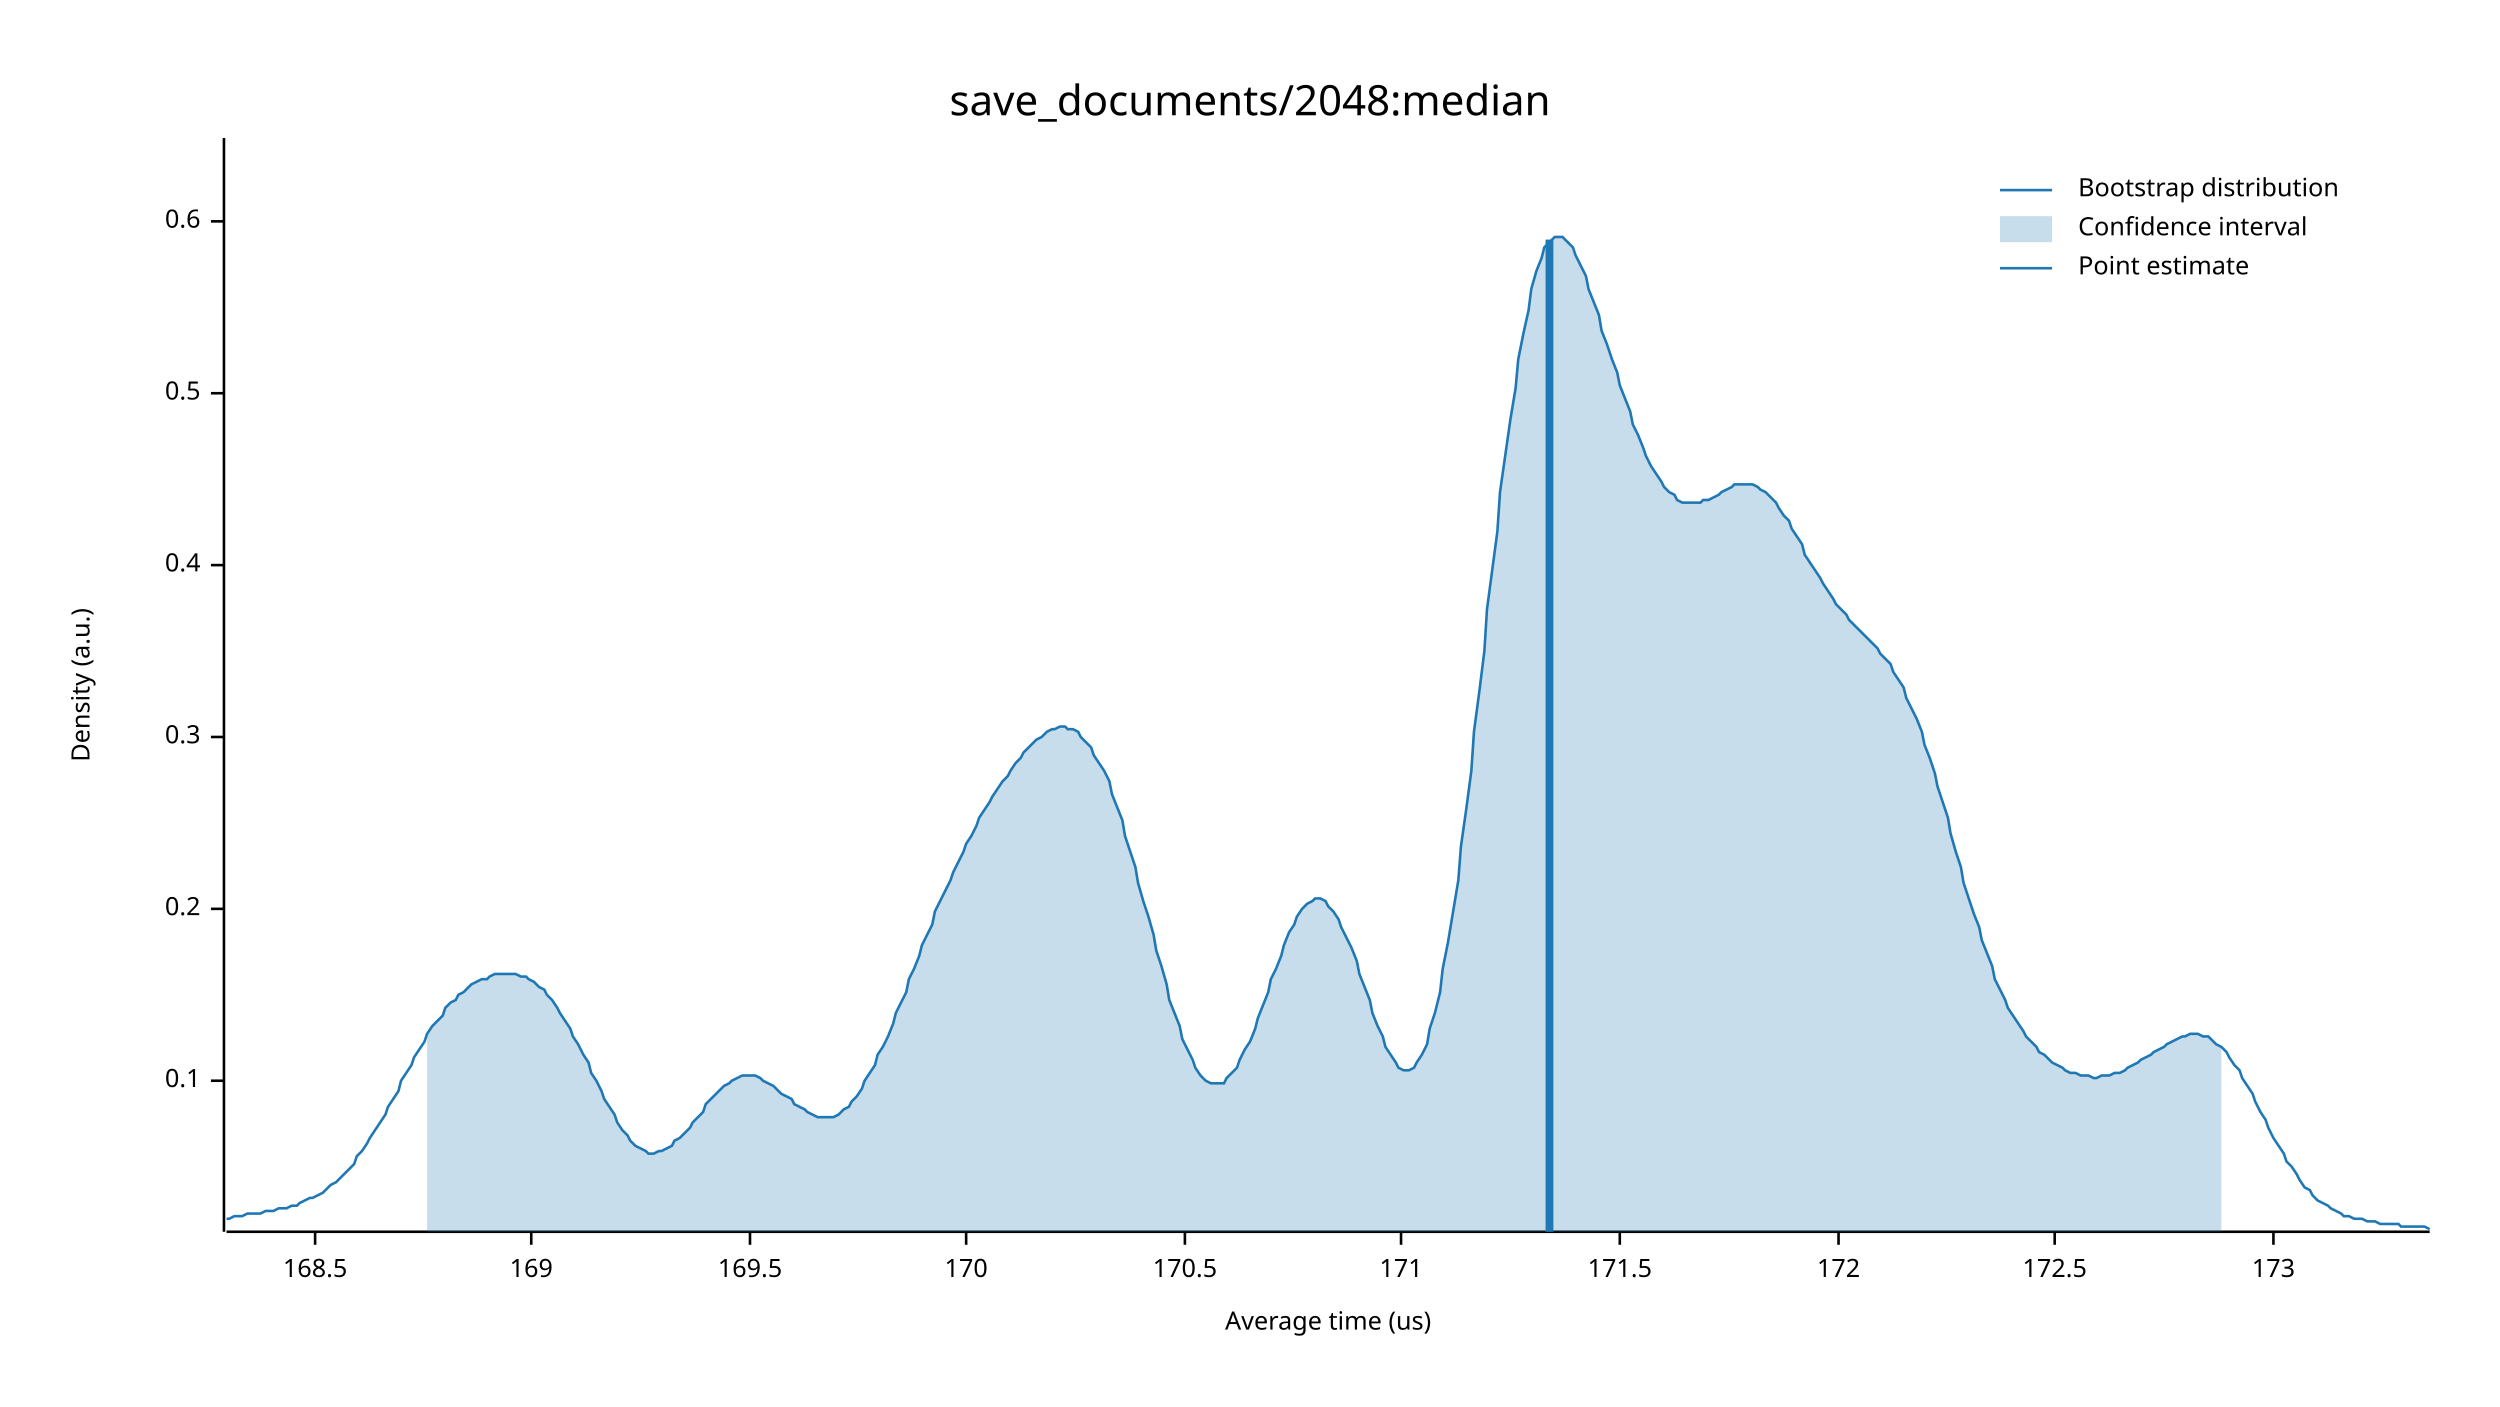
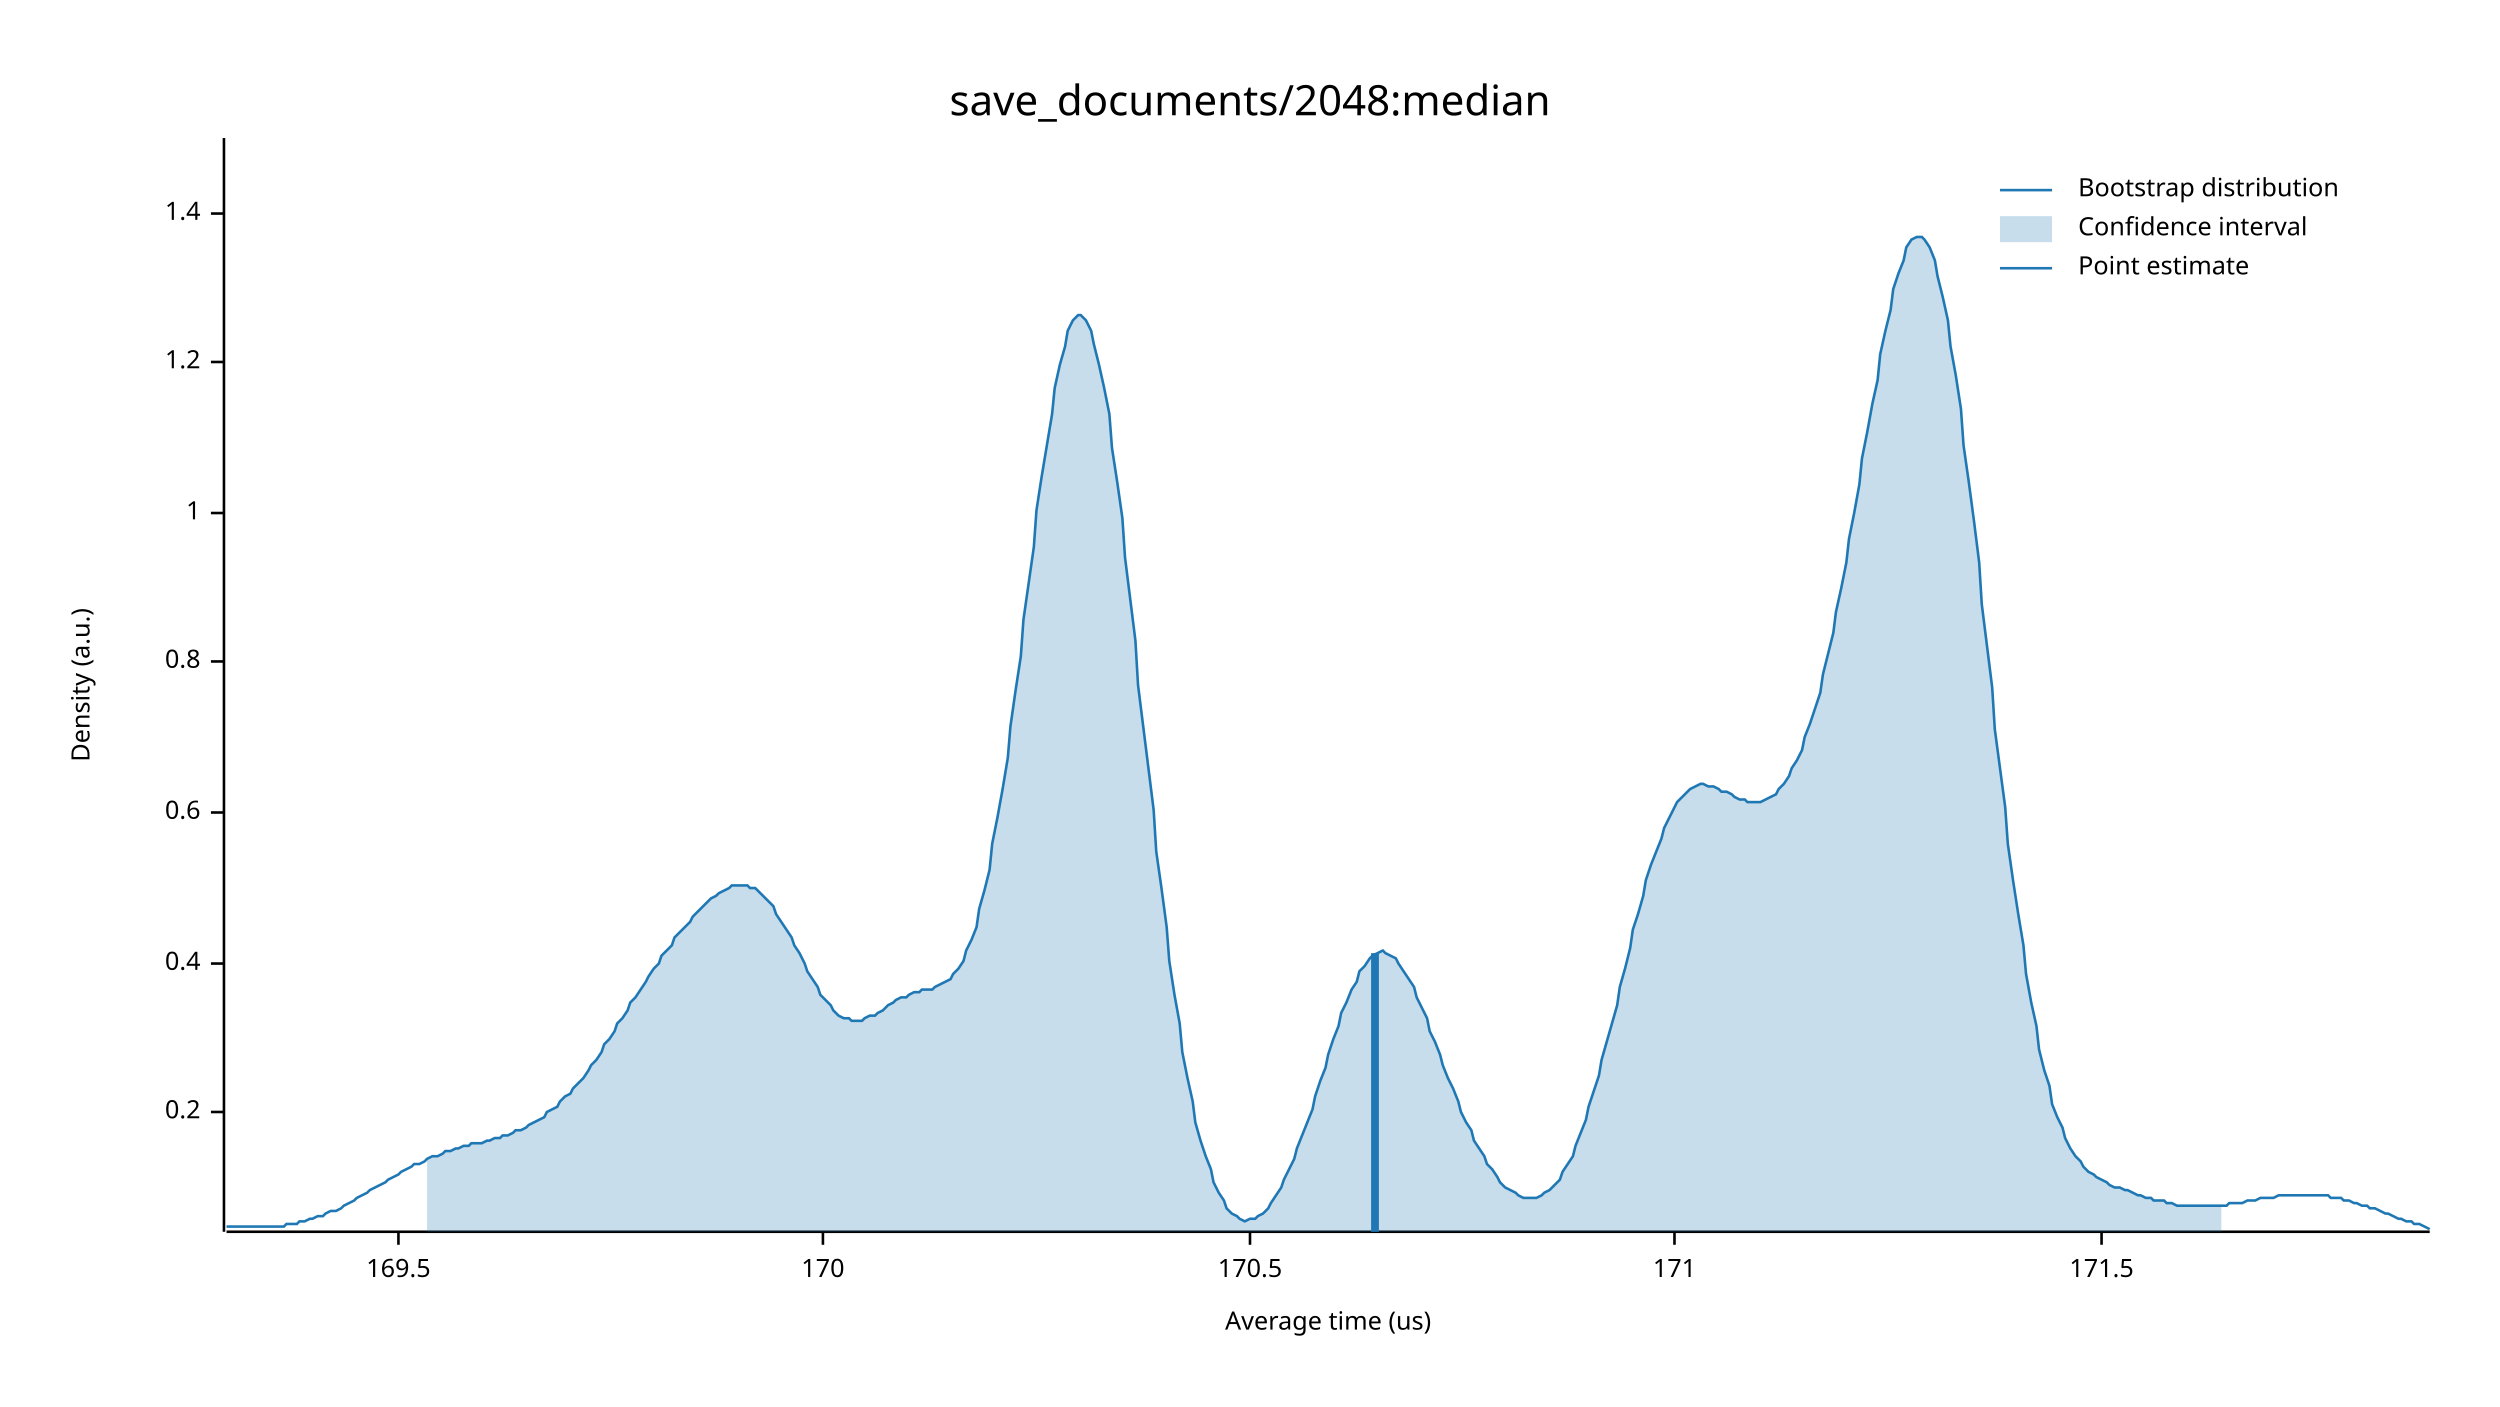
<svg xmlns="http://www.w3.org/2000/svg" width="960" height="540" viewBox="0 0 960 540">
  <text x="480" y="32" dy="0.76em" text-anchor="middle" font-family="sans-serif" font-size="16.129" opacity="1" fill="#000000">
save_documents/2048:median
</text>
  <text x="27" y="263" dy="0.76em" text-anchor="middle" font-family="sans-serif" font-size="9.677" opacity="1" fill="#000000" transform="rotate(270, 27, 263)">
Density (a.u.)
</text>
  <text x="510" y="513" dy="-0.5ex" text-anchor="middle" font-family="sans-serif" font-size="9.677" opacity="1" fill="#000000">
Average time (us)
</text>
  <polyline fill="none" opacity="1" stroke="#000000" stroke-width="1" points="86,53 86,473 " />
-   <text x="77" y="415" dy="0.5ex" text-anchor="end" font-family="sans-serif" font-size="9.677" opacity="1" fill="#000000">
- 0.1
- </text>
-   <polyline fill="none" opacity="1" stroke="#000000" stroke-width="1" points="81,415 86,415 " />
-   <text x="77" y="349" dy="0.5ex" text-anchor="end" font-family="sans-serif" font-size="9.677" opacity="1" fill="#000000">
+   <text x="77" y="427" dy="0.5ex" text-anchor="end" font-family="sans-serif" font-size="9.677" opacity="1" fill="#000000">
0.2
</text>
-   <polyline fill="none" opacity="1" stroke="#000000" stroke-width="1" points="81,349 86,349 " />
-   <text x="77" y="283" dy="0.5ex" text-anchor="end" font-family="sans-serif" font-size="9.677" opacity="1" fill="#000000">
- 0.3
- </text>
-   <polyline fill="none" opacity="1" stroke="#000000" stroke-width="1" points="81,283 86,283 " />
-   <text x="77" y="217" dy="0.5ex" text-anchor="end" font-family="sans-serif" font-size="9.677" opacity="1" fill="#000000">
+   <polyline fill="none" opacity="1" stroke="#000000" stroke-width="1" points="81,427 86,427 " />
+   <text x="77" y="370" dy="0.5ex" text-anchor="end" font-family="sans-serif" font-size="9.677" opacity="1" fill="#000000">
0.4
</text>
-   <polyline fill="none" opacity="1" stroke="#000000" stroke-width="1" points="81,217 86,217 " />
-   <text x="77" y="151" dy="0.5ex" text-anchor="end" font-family="sans-serif" font-size="9.677" opacity="1" fill="#000000">
- 0.5
- </text>
-   <polyline fill="none" opacity="1" stroke="#000000" stroke-width="1" points="81,151 86,151 " />
-   <text x="77" y="85" dy="0.5ex" text-anchor="end" font-family="sans-serif" font-size="9.677" opacity="1" fill="#000000">
+   <polyline fill="none" opacity="1" stroke="#000000" stroke-width="1" points="81,370 86,370 " />
+   <text x="77" y="312" dy="0.5ex" text-anchor="end" font-family="sans-serif" font-size="9.677" opacity="1" fill="#000000">
0.6
</text>
-   <polyline fill="none" opacity="1" stroke="#000000" stroke-width="1" points="81,85 86,85 " />
+   <polyline fill="none" opacity="1" stroke="#000000" stroke-width="1" points="81,312 86,312 " />
+   <text x="77" y="254" dy="0.5ex" text-anchor="end" font-family="sans-serif" font-size="9.677" opacity="1" fill="#000000">
+ 0.8
+ </text>
+   <polyline fill="none" opacity="1" stroke="#000000" stroke-width="1" points="81,254 86,254 " />
+   <text x="77" y="197" dy="0.5ex" text-anchor="end" font-family="sans-serif" font-size="9.677" opacity="1" fill="#000000">
+ 1
+ </text>
+   <polyline fill="none" opacity="1" stroke="#000000" stroke-width="1" points="81,197 86,197 " />
+   <text x="77" y="139" dy="0.5ex" text-anchor="end" font-family="sans-serif" font-size="9.677" opacity="1" fill="#000000">
+ 1.2
+ </text>
+   <polyline fill="none" opacity="1" stroke="#000000" stroke-width="1" points="81,139 86,139 " />
+   <text x="77" y="82" dy="0.5ex" text-anchor="end" font-family="sans-serif" font-size="9.677" opacity="1" fill="#000000">
+ 1.4
+ </text>
+   <polyline fill="none" opacity="1" stroke="#000000" stroke-width="1" points="81,82 86,82 " />
  <polyline fill="none" opacity="1" stroke="#000000" stroke-width="1" points="87,473 933,473 " />
-   <text x="121" y="483" dy="0.76em" text-anchor="middle" font-family="sans-serif" font-size="9.677" opacity="1" fill="#000000">
- 168.5
- </text>
-   <polyline fill="none" opacity="1" stroke="#000000" stroke-width="1" points="121,473 121,478 " />
-   <text x="204" y="483" dy="0.76em" text-anchor="middle" font-family="sans-serif" font-size="9.677" opacity="1" fill="#000000">
- 169
- </text>
-   <polyline fill="none" opacity="1" stroke="#000000" stroke-width="1" points="204,473 204,478 " />
-   <text x="288" y="483" dy="0.76em" text-anchor="middle" font-family="sans-serif" font-size="9.677" opacity="1" fill="#000000">
+   <text x="153" y="483" dy="0.76em" text-anchor="middle" font-family="sans-serif" font-size="9.677" opacity="1" fill="#000000">
169.5
</text>
-   <polyline fill="none" opacity="1" stroke="#000000" stroke-width="1" points="288,473 288,478 " />
-   <text x="371" y="483" dy="0.76em" text-anchor="middle" font-family="sans-serif" font-size="9.677" opacity="1" fill="#000000">
+   <polyline fill="none" opacity="1" stroke="#000000" stroke-width="1" points="153,473 153,478 " />
+   <text x="316" y="483" dy="0.76em" text-anchor="middle" font-family="sans-serif" font-size="9.677" opacity="1" fill="#000000">
170
</text>
-   <polyline fill="none" opacity="1" stroke="#000000" stroke-width="1" points="371,473 371,478 " />
-   <text x="455" y="483" dy="0.76em" text-anchor="middle" font-family="sans-serif" font-size="9.677" opacity="1" fill="#000000">
+   <polyline fill="none" opacity="1" stroke="#000000" stroke-width="1" points="316,473 316,478 " />
+   <text x="480" y="483" dy="0.76em" text-anchor="middle" font-family="sans-serif" font-size="9.677" opacity="1" fill="#000000">
170.5
</text>
-   <polyline fill="none" opacity="1" stroke="#000000" stroke-width="1" points="455,473 455,478 " />
-   <text x="538" y="483" dy="0.76em" text-anchor="middle" font-family="sans-serif" font-size="9.677" opacity="1" fill="#000000">
+   <polyline fill="none" opacity="1" stroke="#000000" stroke-width="1" points="480,473 480,478 " />
+   <text x="643" y="483" dy="0.76em" text-anchor="middle" font-family="sans-serif" font-size="9.677" opacity="1" fill="#000000">
171
</text>
-   <polyline fill="none" opacity="1" stroke="#000000" stroke-width="1" points="538,473 538,478 " />
-   <text x="622" y="483" dy="0.76em" text-anchor="middle" font-family="sans-serif" font-size="9.677" opacity="1" fill="#000000">
+   <polyline fill="none" opacity="1" stroke="#000000" stroke-width="1" points="643,473 643,478 " />
+   <text x="807" y="483" dy="0.76em" text-anchor="middle" font-family="sans-serif" font-size="9.677" opacity="1" fill="#000000">
171.5
</text>
-   <polyline fill="none" opacity="1" stroke="#000000" stroke-width="1" points="622,473 622,478 " />
-   <text x="706" y="483" dy="0.76em" text-anchor="middle" font-family="sans-serif" font-size="9.677" opacity="1" fill="#000000">
- 172
- </text>
-   <polyline fill="none" opacity="1" stroke="#000000" stroke-width="1" points="706,473 706,478 " />
-   <text x="789" y="483" dy="0.76em" text-anchor="middle" font-family="sans-serif" font-size="9.677" opacity="1" fill="#000000">
- 172.5
- </text>
-   <polyline fill="none" opacity="1" stroke="#000000" stroke-width="1" points="789,473 789,478 " />
-   <text x="873" y="483" dy="0.76em" text-anchor="middle" font-family="sans-serif" font-size="9.677" opacity="1" fill="#000000">
- 173
- </text>
-   <polyline fill="none" opacity="1" stroke="#000000" stroke-width="1" points="873,473 873,478 " />
-   <polyline fill="none" opacity="1" stroke="#1F78B4" stroke-width="1" points="87,468 88,468 90,467 92,467 93,467 95,466 97,466 98,466 100,466 102,465 103,465 105,465 107,464 109,464 110,464 112,463 114,463 115,462 117,461 119,460 120,460 122,459 124,458 125,457 127,455 129,454 131,452 132,451 134,449 136,447 137,444 139,442 141,439 142,437 144,434 146,431 148,428 149,425 151,422 153,419 154,415 156,412 158,409 159,406 161,403 163,400 164,397 166,394 168,392 170,390 171,387 173,385 175,384 176,382 178,381 180,379 181,378 183,377 185,376 187,376 188,375 190,374 192,374 193,374 195,374 197,374 198,374 200,375 202,375 203,376 205,377 207,379 209,380 210,382 212,384 214,387 215,389 217,392 219,395 220,398 222,401 224,405 226,408 227,412 229,415 231,419 232,422 234,425 236,428 237,431 239,434 241,436 242,438 244,440 246,441 248,442 249,443 251,443 253,442 254,442 256,441 258,440 259,438 261,437 263,435 265,433 266,431 268,429 270,427 271,424 273,422 275,420 276,419 278,417 280,416 281,415 283,414 285,413 287,413 288,413 290,413 292,414 293,415 295,416 297,417 298,418 300,420 302,421 304,422 305,424 307,425 309,426 310,427 312,428 314,429 315,429 317,429 319,429 320,429 322,428 324,426 326,425 327,423 329,421 331,418 332,415 334,412 336,409 337,405 339,402 341,398 343,393 344,389 346,385 348,381 349,376 351,372 353,367 354,363 356,359 358,355 359,350 361,346 363,342 365,338 366,335 368,331 370,327 371,324 373,321 375,317 376,314 378,311 380,308 381,306 383,303 385,300 387,298 388,296 390,293 392,291 393,289 395,287 397,285 398,284 400,283 402,281 404,280 405,280 407,279 409,279 410,280 412,280 414,281 415,283 417,285 419,287 420,290 422,293 424,296 426,300 427,305 429,310 431,315 432,321 434,327 436,333 437,339 439,346 441,352 443,359 444,365 446,371 448,378 449,384 451,389 453,394 454,399 456,403 458,407 459,410 461,413 463,415 465,416 466,416 468,416 470,416 471,414 473,412 475,410 476,407 478,403 480,400 482,395 483,391 485,386 487,381 488,376 490,372 492,367 493,363 495,358 497,355 498,352 500,349 502,347 504,346 505,345 507,345 509,346 510,348 512,350 514,353 515,356 517,360 519,364 521,369 522,374 524,379 526,384 527,389 529,394 531,398 532,402 534,405 536,408 537,410 539,411 541,411 543,410 544,408 546,405 548,401 549,395 551,389 553,381 554,372 556,362 558,350 560,338 561,325 563,311 565,296 566,281 568,266 570,250 571,234 573,219 575,204 576,189 578,175 580,161 582,149 583,138 585,128 587,119 588,111 590,104 592,99 593,95 595,93 597,91 599,91 600,91 602,93 604,95 605,98 607,102 609,106 610,111 612,116 614,121 615,127 617,132 619,138 621,143 622,148 624,153 626,158 627,163 629,167 631,172 632,175 634,179 636,182 638,185 639,187 641,189 643,190 644,192 646,193 648,193 649,193 651,193 653,193 654,192 656,192 658,191 660,190 661,189 663,188 665,187 666,186 668,186 670,186 671,186 673,186 675,187 676,188 678,189 680,191 682,193 683,195 685,198 687,200 688,203 690,206 692,209 693,213 695,216 697,219 699,222 700,224 702,227 704,230 705,232 707,234 709,236 710,238 712,240 714,242 715,243 717,245 719,247 721,249 722,251 724,253 726,255 727,258 729,261 731,264 732,268 734,272 736,276 738,281 739,286 741,291 743,297 744,302 746,308 748,314 749,320 751,327 753,333 754,339 756,345 758,351 760,356 761,361 763,366 765,371 766,376 768,380 770,384 771,387 773,390 775,393 777,396 778,398 780,400 782,402 783,404 785,405 787,407 788,408 790,409 792,410 793,411 795,412 797,412 799,413 800,413 802,413 804,414 805,414 807,413 809,413 810,413 812,412 814,412 816,411 817,410 819,409 821,408 822,407 824,406 826,405 827,404 829,403 831,402 832,401 834,400 836,399 838,398 839,398 841,397 843,397 844,397 846,398 848,398 849,399 851,401 853,402 855,404 856,406 858,409 860,411 861,414 863,417 865,420 866,423 868,427 870,430 871,433 873,437 875,440 877,443 878,446 880,448 882,451 883,453 885,456 887,457 888,459 890,461 892,462 894,463 895,464 897,465 899,466 900,467 902,467 904,468 905,468 907,468 909,469 910,469 912,469 914,470 916,470 917,470 919,470 921,470 922,471 924,471 926,471 927,471 929,471 931,471 933,472 " />
-   <polygon opacity="0.25" fill="#1F78B4" points="164,397 166,394 168,392 170,390 171,387 173,385 175,384 176,382 178,381 180,379 181,378 183,377 185,376 187,376 188,375 190,374 192,374 193,374 195,374 197,374 198,374 200,375 202,375 203,376 205,377 207,379 209,380 210,382 212,384 214,387 215,389 217,392 219,395 220,398 222,401 224,405 226,408 227,412 229,415 231,419 232,422 234,425 236,428 237,431 239,434 241,436 242,438 244,440 246,441 248,442 249,443 251,443 253,442 254,442 256,441 258,440 259,438 261,437 263,435 265,433 266,431 268,429 270,427 271,424 273,422 275,420 276,419 278,417 280,416 281,415 283,414 285,413 287,413 288,413 290,413 292,414 293,415 295,416 297,417 298,418 300,420 302,421 304,422 305,424 307,425 309,426 310,427 312,428 314,429 315,429 317,429 319,429 320,429 322,428 324,426 326,425 327,423 329,421 331,418 332,415 334,412 336,409 337,405 339,402 341,398 343,393 344,389 346,385 348,381 349,376 351,372 353,367 354,363 356,359 358,355 359,350 361,346 363,342 365,338 366,335 368,331 370,327 371,324 373,321 375,317 376,314 378,311 380,308 381,306 383,303 385,300 387,298 388,296 390,293 392,291 393,289 395,287 397,285 398,284 400,283 402,281 404,280 405,280 407,279 409,279 410,280 412,280 414,281 415,283 417,285 419,287 420,290 422,293 424,296 426,300 427,305 429,310 431,315 432,321 434,327 436,333 437,339 439,346 441,352 443,359 444,365 446,371 448,378 449,384 451,389 453,394 454,399 456,403 458,407 459,410 461,413 463,415 465,416 466,416 468,416 470,416 471,414 473,412 475,410 476,407 478,403 480,400 482,395 483,391 485,386 487,381 488,376 490,372 492,367 493,363 495,358 497,355 498,352 500,349 502,347 504,346 505,345 507,345 509,346 510,348 512,350 514,353 515,356 517,360 519,364 521,369 522,374 524,379 526,384 527,389 529,394 531,398 532,402 534,405 536,408 537,410 539,411 541,411 543,410 544,408 546,405 548,401 549,395 551,389 553,381 554,372 556,362 558,350 560,338 561,325 563,311 565,296 566,281 568,266 570,250 571,234 573,219 575,204 576,189 578,175 580,161 582,149 583,138 585,128 587,119 588,111 590,104 592,99 593,95 595,93 597,91 599,91 600,91 602,93 604,95 605,98 607,102 609,106 610,111 612,116 614,121 615,127 617,132 619,138 621,143 622,148 624,153 626,158 627,163 629,167 631,172 632,175 634,179 636,182 638,185 639,187 641,189 643,190 644,192 646,193 648,193 649,193 651,193 653,193 654,192 656,192 658,191 660,190 661,189 663,188 665,187 666,186 668,186 670,186 671,186 673,186 675,187 676,188 678,189 680,191 682,193 683,195 685,198 687,200 688,203 690,206 692,209 693,213 695,216 697,219 699,222 700,224 702,227 704,230 705,232 707,234 709,236 710,238 712,240 714,242 715,243 717,245 719,247 721,249 722,251 724,253 726,255 727,258 729,261 731,264 732,268 734,272 736,276 738,281 739,286 741,291 743,297 744,302 746,308 748,314 749,320 751,327 753,333 754,339 756,345 758,351 760,356 761,361 763,366 765,371 766,376 768,380 770,384 771,387 773,390 775,393 777,396 778,398 780,400 782,402 783,404 785,405 787,407 788,408 790,409 792,410 793,411 795,412 797,412 799,413 800,413 802,413 804,414 805,414 807,413 809,413 810,413 812,412 814,412 816,411 817,410 819,409 821,408 822,407 824,406 826,405 827,404 829,403 831,402 832,401 834,400 836,399 838,398 839,398 841,397 843,397 844,397 846,398 848,398 849,399 851,401 853,402 853,473 164,473 " />
-   <polyline fill="none" opacity="1" stroke="#1F78B4" stroke-width="3" points="595,473 595,92 " />
+   <polyline fill="none" opacity="1" stroke="#000000" stroke-width="1" points="807,473 807,478 " />
+   <polyline fill="none" opacity="1" stroke="#1F78B4" stroke-width="1" points="87,471 88,471 90,471 92,471 93,471 95,471 97,471 98,471 100,471 102,471 103,471 105,471 107,471 109,471 110,470 112,470 114,470 115,469 117,469 119,468 120,468 122,467 124,467 125,466 127,465 129,465 131,464 132,463 134,462 136,461 137,460 139,459 141,458 142,457 144,456 146,455 148,454 149,453 151,452 153,451 154,450 156,449 158,448 159,447 161,447 163,446 164,445 166,444 168,444 170,443 171,442 173,442 175,441 176,441 178,440 180,440 181,439 183,439 185,439 187,438 188,438 190,437 192,437 193,436 195,436 197,435 198,434 200,434 202,433 203,432 205,431 207,430 209,429 210,427 212,426 214,425 215,423 217,421 219,420 220,418 222,416 224,414 226,411 227,409 229,407 231,404 232,401 234,399 236,396 237,393 239,391 241,388 242,385 244,383 246,380 248,377 249,375 251,372 253,370 254,367 256,365 258,363 259,360 261,358 263,356 265,354 266,352 268,350 270,348 271,347 273,345 275,344 276,343 278,342 280,341 281,340 283,340 285,340 287,340 288,341 290,341 292,343 293,344 295,346 297,348 298,351 300,354 302,357 304,360 305,363 307,366 309,370 310,373 312,376 314,379 315,382 317,384 319,386 320,388 322,390 324,391 326,391 327,392 329,392 331,392 332,391 334,390 336,390 337,389 339,388 341,386 343,385 344,384 346,383 348,383 349,382 351,381 353,381 354,380 356,380 358,380 359,379 361,378 363,377 365,376 366,374 368,372 370,369 371,365 373,361 375,356 376,349 378,342 380,334 381,324 383,314 385,303 387,291 388,279 390,265 392,252 393,238 395,224 397,210 398,196 400,183 402,171 404,159 405,149 407,140 409,133 410,127 412,123 414,121 415,121 417,123 419,127 420,132 422,140 424,149 426,159 427,172 429,185 431,199 432,214 434,230 436,246 437,263 439,279 441,295 443,311 444,327 446,341 448,356 449,369 451,382 453,393 454,404 456,414 458,423 459,431 461,438 463,444 465,449 466,454 468,458 470,461 471,464 473,466 475,467 476,468 478,469 480,468 482,468 483,467 485,466 487,464 488,462 490,459 492,456 493,453 495,449 497,445 498,441 500,436 502,431 504,426 505,421 507,415 509,410 510,405 512,399 514,394 515,389 517,385 519,380 521,377 522,373 524,371 526,368 527,367 529,366 531,365 532,366 534,367 536,368 537,370 539,373 541,376 543,379 544,383 546,387 548,391 549,396 551,400 553,405 554,409 556,414 558,418 560,423 561,427 563,431 565,434 566,438 568,441 570,444 571,447 573,449 575,452 576,454 578,456 580,457 582,458 583,459 585,460 587,460 588,460 590,460 592,459 593,458 595,457 597,455 599,453 600,450 602,447 604,444 605,440 607,435 609,430 610,425 612,419 614,413 615,407 617,400 619,393 621,386 622,379 624,372 626,364 627,357 629,351 631,344 632,338 634,332 636,327 638,322 639,318 641,314 643,310 644,308 646,306 648,304 649,303 651,302 653,301 654,301 656,302 658,302 660,303 661,304 663,304 665,305 666,306 668,307 670,307 671,308 673,308 675,308 676,308 678,307 680,306 682,305 683,303 685,301 687,298 688,295 690,292 692,288 693,283 695,278 697,272 699,266 700,259 702,251 704,243 705,235 707,226 709,216 710,207 712,197 714,186 715,176 717,166 719,155 721,146 722,136 724,127 726,119 727,111 729,105 731,100 732,95 734,92 736,91 738,91 739,92 741,95 743,100 744,106 746,114 748,123 749,133 751,144 753,157 754,171 756,185 758,200 760,216 761,232 763,248 765,264 766,280 768,295 770,310 771,324 773,338 775,351 777,363 778,374 780,385 782,394 783,403 785,411 787,417 788,424 790,429 792,433 793,437 795,441 797,444 799,446 800,448 802,450 804,451 805,452 807,453 809,454 810,455 812,456 814,456 816,457 817,457 819,458 821,459 822,459 824,460 826,460 827,461 829,461 831,461 832,462 834,462 836,463 838,463 839,463 841,463 843,463 844,463 846,463 848,463 849,463 851,463 853,463 855,463 856,462 858,462 860,462 861,462 863,461 865,461 866,461 868,460 870,460 871,460 873,460 875,459 877,459 878,459 880,459 882,459 883,459 885,459 887,459 888,459 890,459 892,459 894,459 895,460 897,460 899,460 900,461 902,461 904,462 905,462 907,463 909,463 910,464 912,464 914,465 916,466 917,466 919,467 921,468 922,468 924,469 926,469 927,470 929,470 931,471 933,472 " />
+   <polygon opacity="0.25" fill="#1F78B4" points="164,445 166,444 168,444 170,443 171,442 173,442 175,441 176,441 178,440 180,440 181,439 183,439 185,439 187,438 188,438 190,437 192,437 193,436 195,436 197,435 198,434 200,434 202,433 203,432 205,431 207,430 209,429 210,427 212,426 214,425 215,423 217,421 219,420 220,418 222,416 224,414 226,411 227,409 229,407 231,404 232,401 234,399 236,396 237,393 239,391 241,388 242,385 244,383 246,380 248,377 249,375 251,372 253,370 254,367 256,365 258,363 259,360 261,358 263,356 265,354 266,352 268,350 270,348 271,347 273,345 275,344 276,343 278,342 280,341 281,340 283,340 285,340 287,340 288,341 290,341 292,343 293,344 295,346 297,348 298,351 300,354 302,357 304,360 305,363 307,366 309,370 310,373 312,376 314,379 315,382 317,384 319,386 320,388 322,390 324,391 326,391 327,392 329,392 331,392 332,391 334,390 336,390 337,389 339,388 341,386 343,385 344,384 346,383 348,383 349,382 351,381 353,381 354,380 356,380 358,380 359,379 361,378 363,377 365,376 366,374 368,372 370,369 371,365 373,361 375,356 376,349 378,342 380,334 381,324 383,314 385,303 387,291 388,279 390,265 392,252 393,238 395,224 397,210 398,196 400,183 402,171 404,159 405,149 407,140 409,133 410,127 412,123 414,121 415,121 417,123 419,127 420,132 422,140 424,149 426,159 427,172 429,185 431,199 432,214 434,230 436,246 437,263 439,279 441,295 443,311 444,327 446,341 448,356 449,369 451,382 453,393 454,404 456,414 458,423 459,431 461,438 463,444 465,449 466,454 468,458 470,461 471,464 473,466 475,467 476,468 478,469 480,468 482,468 483,467 485,466 487,464 488,462 490,459 492,456 493,453 495,449 497,445 498,441 500,436 502,431 504,426 505,421 507,415 509,410 510,405 512,399 514,394 515,389 517,385 519,380 521,377 522,373 524,371 526,368 527,367 529,366 531,365 532,366 534,367 536,368 537,370 539,373 541,376 543,379 544,383 546,387 548,391 549,396 551,400 553,405 554,409 556,414 558,418 560,423 561,427 563,431 565,434 566,438 568,441 570,444 571,447 573,449 575,452 576,454 578,456 580,457 582,458 583,459 585,460 587,460 588,460 590,460 592,459 593,458 595,457 597,455 599,453 600,450 602,447 604,444 605,440 607,435 609,430 610,425 612,419 614,413 615,407 617,400 619,393 621,386 622,379 624,372 626,364 627,357 629,351 631,344 632,338 634,332 636,327 638,322 639,318 641,314 643,310 644,308 646,306 648,304 649,303 651,302 653,301 654,301 656,302 658,302 660,303 661,304 663,304 665,305 666,306 668,307 670,307 671,308 673,308 675,308 676,308 678,307 680,306 682,305 683,303 685,301 687,298 688,295 690,292 692,288 693,283 695,278 697,272 699,266 700,259 702,251 704,243 705,235 707,226 709,216 710,207 712,197 714,186 715,176 717,166 719,155 721,146 722,136 724,127 726,119 727,111 729,105 731,100 732,95 734,92 736,91 738,91 739,92 741,95 743,100 744,106 746,114 748,123 749,133 751,144 753,157 754,171 756,185 758,200 760,216 761,232 763,248 765,264 766,280 768,295 770,310 771,324 773,338 775,351 777,363 778,374 780,385 782,394 783,403 785,411 787,417 788,424 790,429 792,433 793,437 795,441 797,444 799,446 800,448 802,450 804,451 805,452 807,453 809,454 810,455 812,456 814,456 816,457 817,457 819,458 821,459 822,459 824,460 826,460 827,461 829,461 831,461 832,462 834,462 836,463 838,463 839,463 841,463 843,463 844,463 846,463 848,463 849,463 851,463 853,463 853,473 164,473 " />
+   <polyline fill="none" opacity="1" stroke="#1F78B4" stroke-width="3" points="528,473 528,366 " />
  <text x="798" y="68" dy="0.76em" text-anchor="start" font-family="sans-serif" font-size="9.677" opacity="1" fill="#000000">
Bootstrap distribution
</text>
  <text x="798" y="83" dy="0.76em" text-anchor="start" font-family="sans-serif" font-size="9.677" opacity="1" fill="#000000">
Confidence interval
</text>
  <text x="798" y="98" dy="0.76em" text-anchor="start" font-family="sans-serif" font-size="9.677" opacity="1" fill="#000000">
Point estimate
</text>
  <polyline fill="none" opacity="1" stroke="#1F78B4" stroke-width="1" points="768,73 788,73 " />
  <rect x="768" y="83" width="20" height="10" opacity="0.25" fill="#1F78B4" stroke="none" />
  <polyline fill="none" opacity="1" stroke="#1F78B4" stroke-width="1" points="768,103 788,103 " />
</svg>
